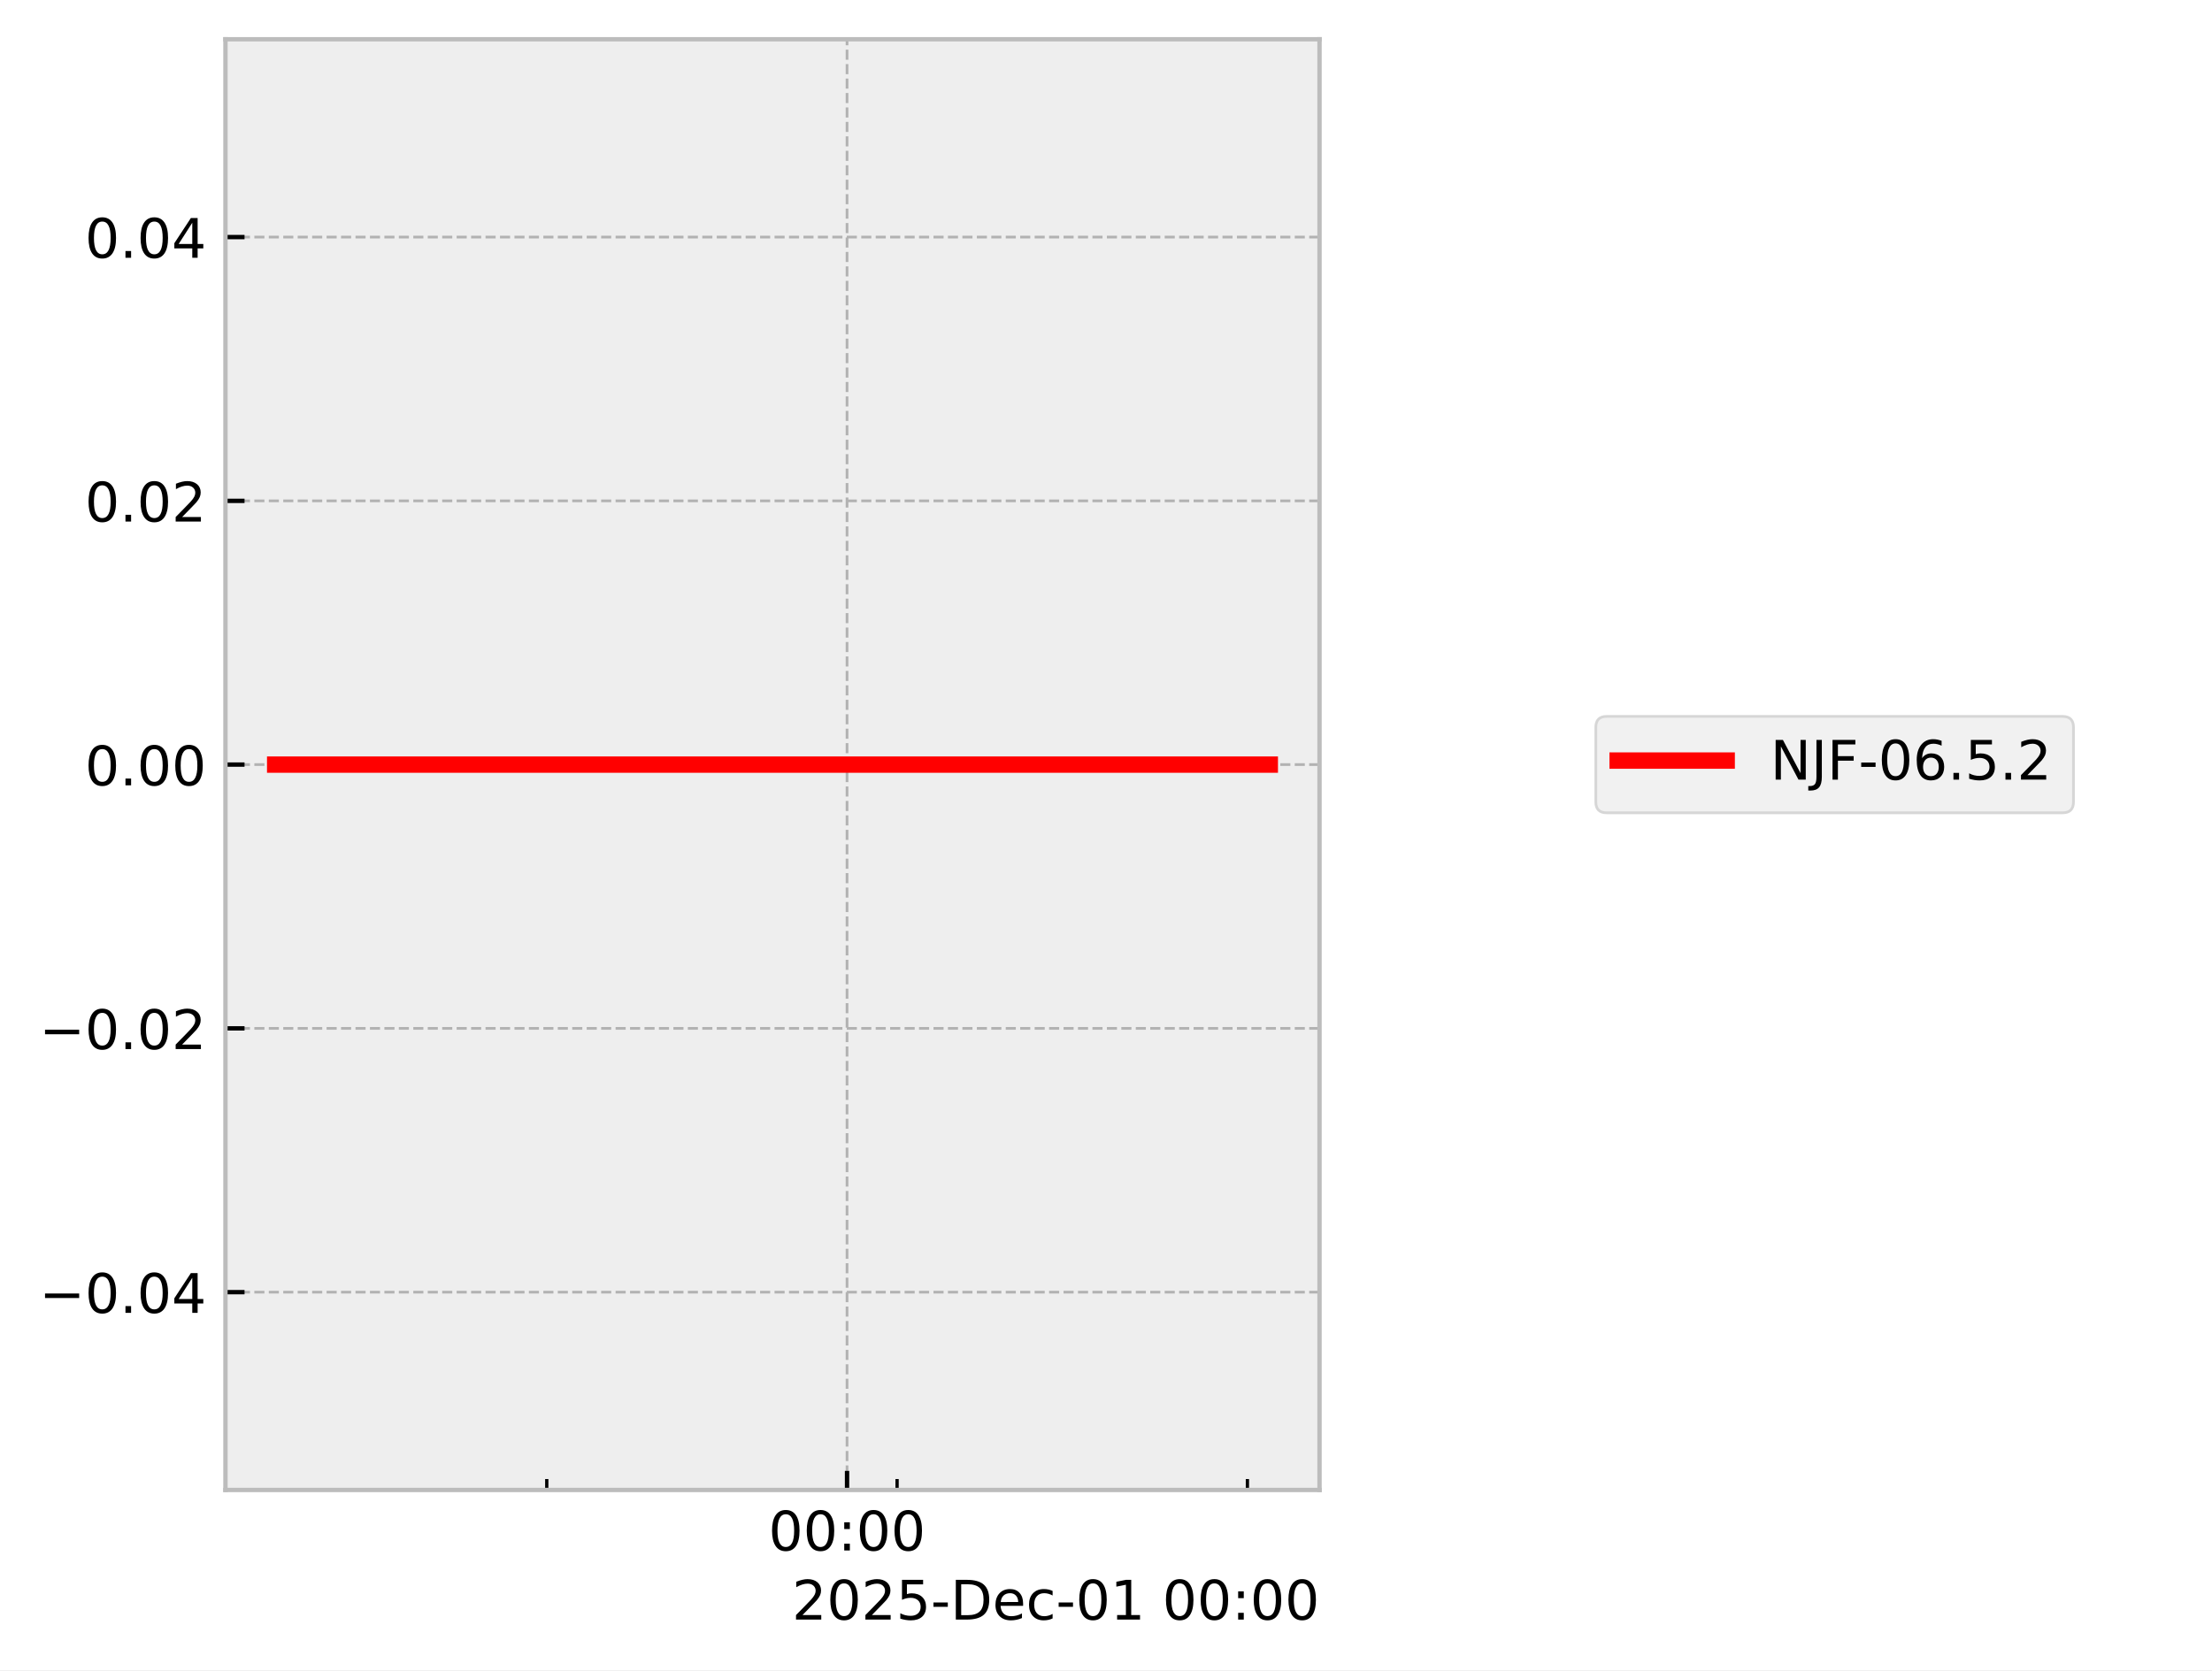
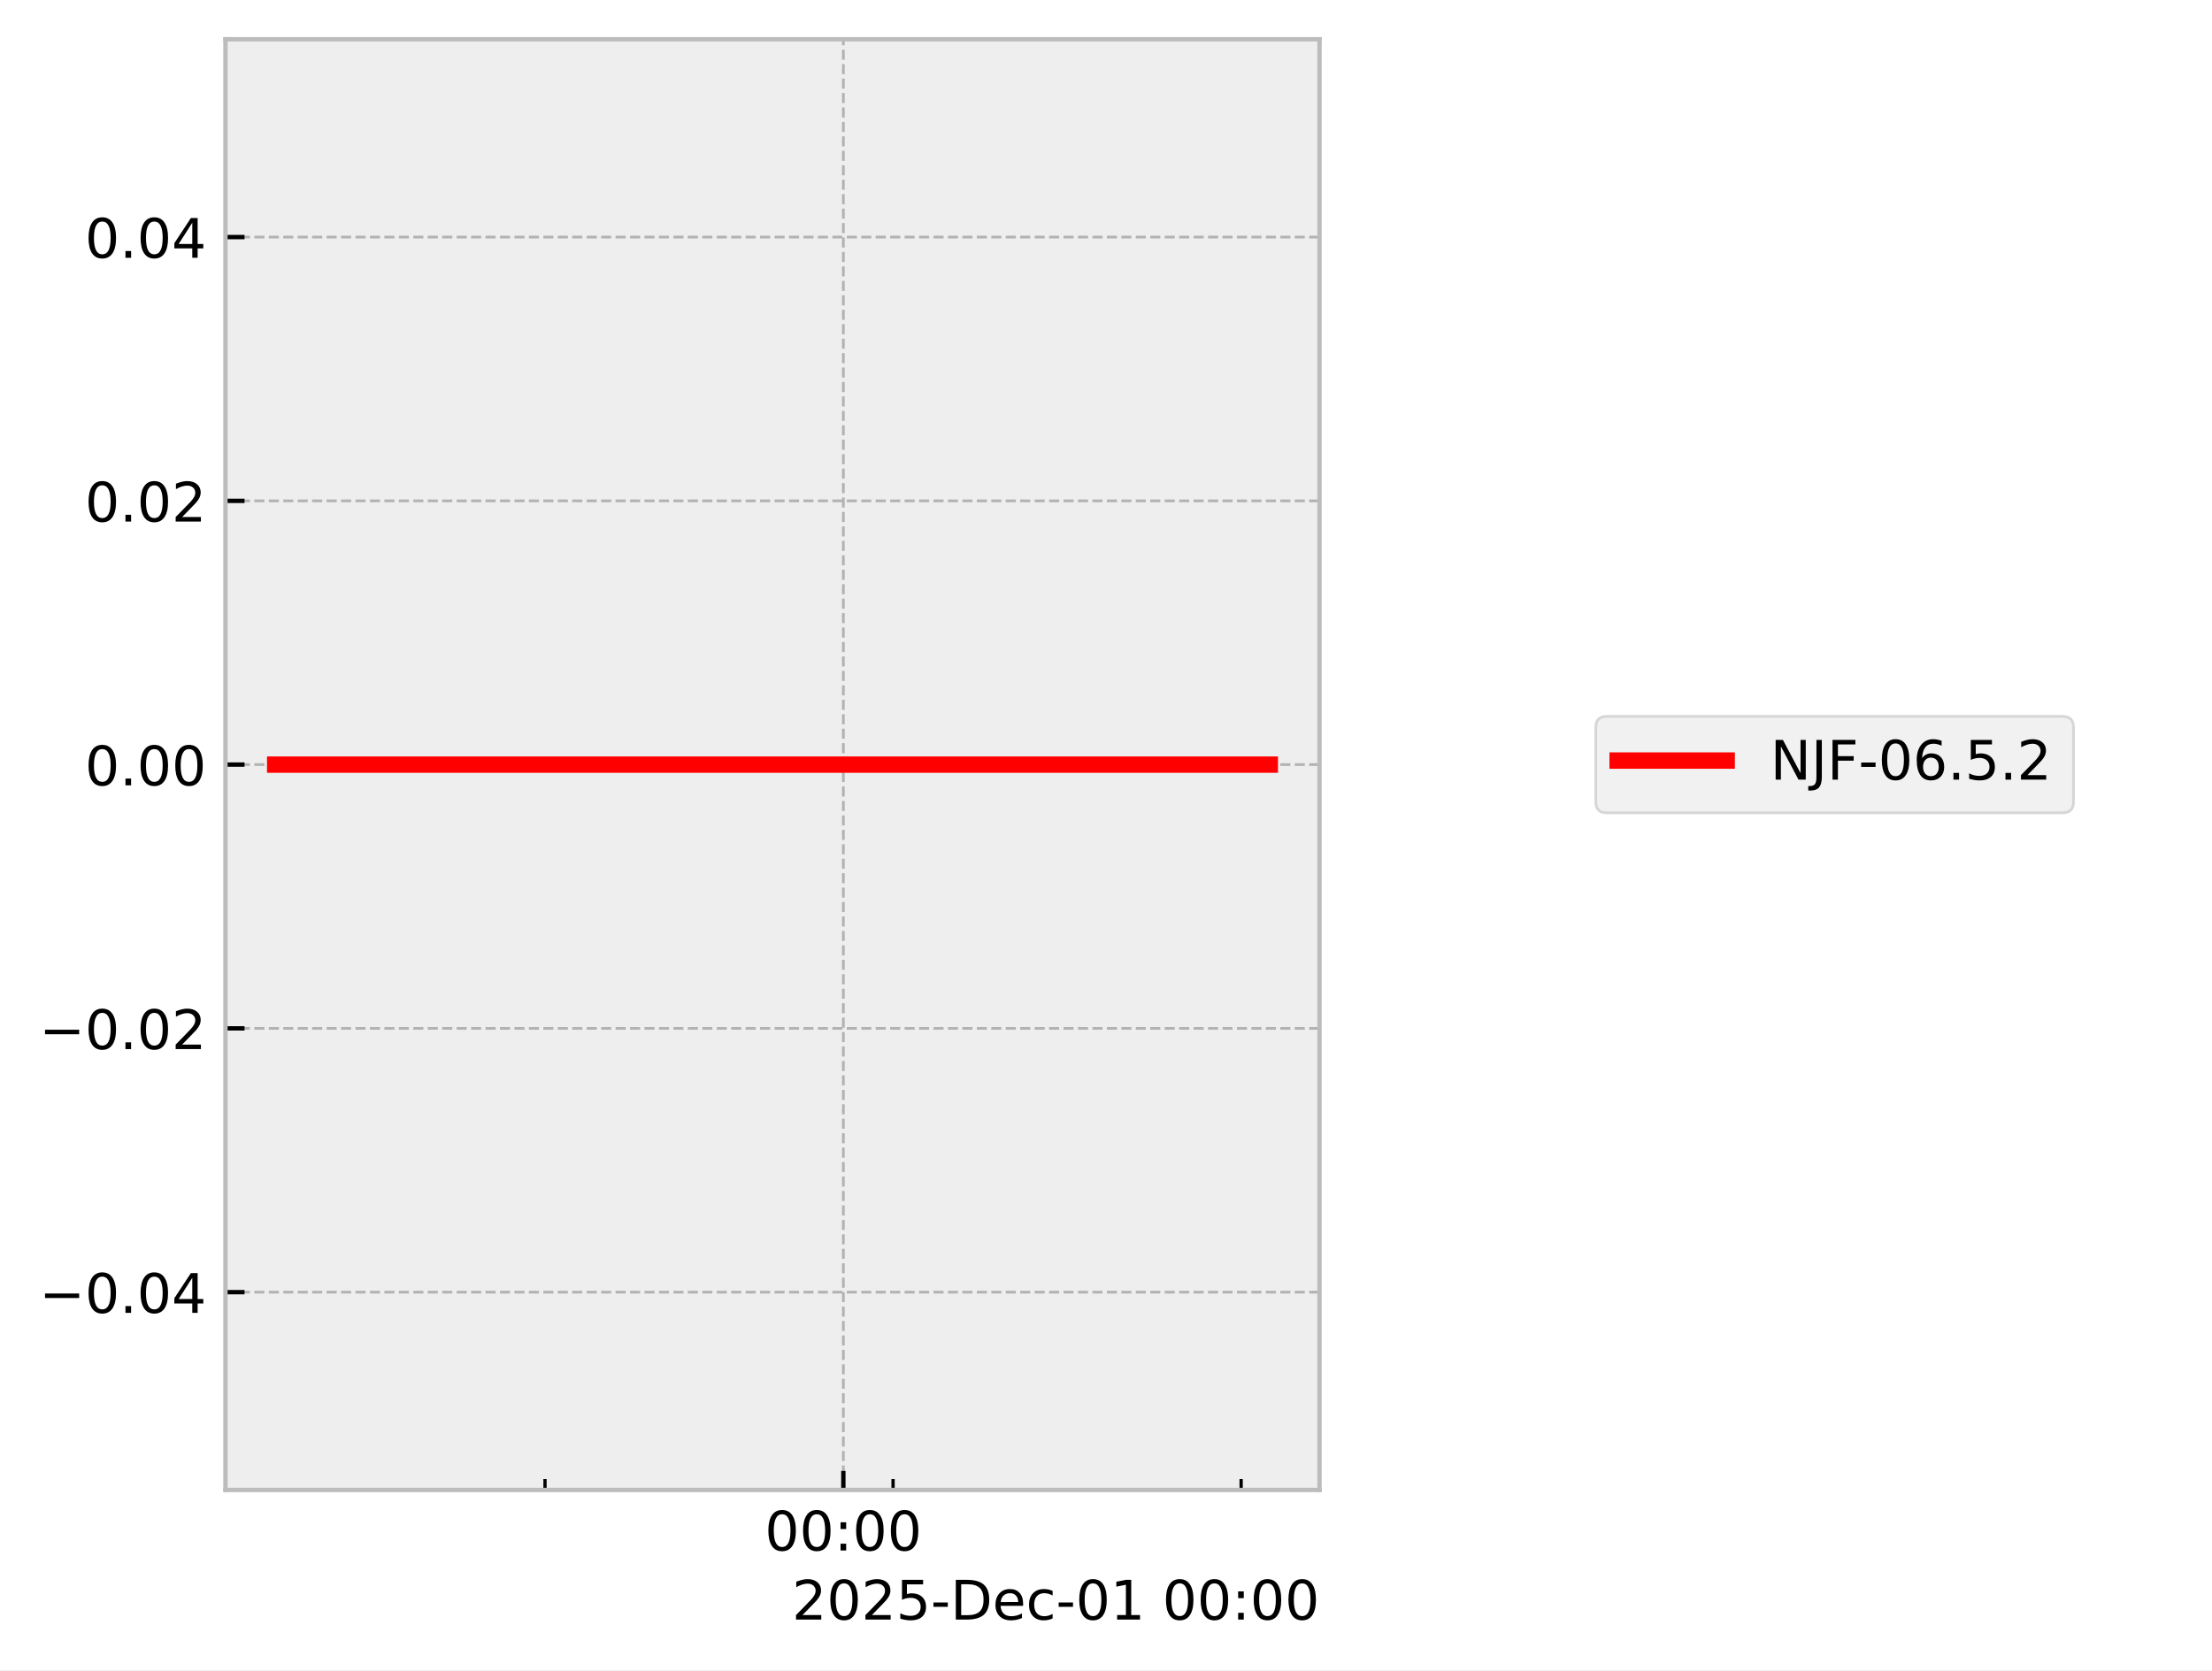
<svg xmlns="http://www.w3.org/2000/svg" xmlns:xlink="http://www.w3.org/1999/xlink" width="405.665pt" height="306.368pt" viewBox="0 0 405.665 306.368" version="1.1">
  <defs>
    <style type="text/css">*{stroke-linejoin: round; stroke-linecap: butt}</style>
  </defs>
  <g id="figure_1">
    <g id="patch_1">
      <path d="M 0 306.368  L 405.665 306.368  L 405.665 0  L 0 0  z " style="fill: #ffffff" />
    </g>
    <g id="axes_1">
      <g id="patch_2">
        <path d="M 41.345 273.312  L 241.991 273.312  L 241.991 7.2  L 41.345 7.2  z " style="fill: #eeeeee" />
      </g>
      <g id="matplotlib.axis_1">
        <g id="xtick_1">
          <g id="line2d_1">
-             <path d="M 155.341 273.312  L 155.341 7.2  " clip-path="url(#p8af74b2b39)" style="fill: none; stroke-dasharray: 1.85,0.8; stroke-dashoffset: 0; stroke: #b2b2b2; stroke-width: 0.5" />
+             <path d="M 154.664 273.312  L 154.664 7.2  " clip-path="url(#p0fec0f300a)" style="fill: none; stroke-dasharray: 1.85,0.8; stroke-dashoffset: 0; stroke: #b2b2b2; stroke-width: 0.5" />
          </g>
          <g id="line2d_2">
            <defs>
-               <path id="m212fabae3d" d="M 0 0  L 0 -3.5  " style="stroke: #000000; stroke-width: 0.8" />
-             </defs>
-             <g>
-               <use xlink:href="#m212fabae3d" x="155.341" y="273.312" style="stroke: #000000; stroke-width: 0.8" />
+               <path id="m3c9463d924" d="M 0 0  L 0 -3.5  " style="stroke: #000000; stroke-width: 0.8" />
+             </defs>
+             <g>
+               <use xlink:href="#m3c9463d924" x="154.664" y="273.312" style="stroke: #000000; stroke-width: 0.8" />
            </g>
          </g>
          <g id="text_1">
-             <g transform="translate(140.9313 284.4104) scale(0.1 -0.1)">
+             <g transform="translate(140.2551 284.4104) scale(0.1 -0.1)">
              <defs>
                <path id="DejaVuSans-30" d="M 2034 4250  Q 1547 4250 1301 3770  Q 1056 3291 1056 2328  Q 1056 1369 1301 889  Q 1547 409 2034 409  Q 2525 409 2770 889  Q 3016 1369 3016 2328  Q 3016 3291 2770 3770  Q 2525 4250 2034 4250  z M 2034 4750  Q 2819 4750 3233 4129  Q 3647 3509 3647 2328  Q 3647 1150 3233 529  Q 2819 -91 2034 -91  Q 1250 -91 836 529  Q 422 1150 422 2328  Q 422 3509 836 4129  Q 1250 4750 2034 4750  z " transform="scale(0.015625)" />
                <path id="DejaVuSans-3a" d="M 750 794  L 1409 794  L 1409 0  L 750 0  L 750 794  z M 750 3309  L 1409 3309  L 1409 2516  L 750 2516  L 750 3309  z " transform="scale(0.015625)" />
              </defs>
              <use xlink:href="#DejaVuSans-30" />
              <use xlink:href="#DejaVuSans-30" transform="translate(63.62305 0)" />
              <use xlink:href="#DejaVuSans-3a" transform="translate(127.2461 0)" />
              <use xlink:href="#DejaVuSans-30" transform="translate(160.9375 0)" />
              <use xlink:href="#DejaVuSans-30" transform="translate(224.5605 0)" />
            </g>
          </g>
        </g>
        <g id="xtick_2">
          <g id="line2d_3">
            <defs>
-               <path id="m4144e84d6c" d="M 0 0  L 0 -2  " style="stroke: #000000; stroke-width: 0.6" />
-             </defs>
-             <g>
-               <use xlink:href="#m4144e84d6c" x="100.272" y="273.312" style="stroke: #000000; stroke-width: 0.6" />
+               <path id="m4d6ee36315" d="M 0 0  L 0 -2  " style="stroke: #000000; stroke-width: 0.6" />
+             </defs>
+             <g>
+               <use xlink:href="#m4d6ee36315" x="99.951" y="273.312" style="stroke: #000000; stroke-width: 0.6" />
            </g>
          </g>
        </g>
        <g id="xtick_3">
          <g id="line2d_4">
            <g>
-               <use xlink:href="#m4144e84d6c" x="164.519" y="273.312" style="stroke: #000000; stroke-width: 0.6" />
+               <use xlink:href="#m4d6ee36315" x="163.783" y="273.312" style="stroke: #000000; stroke-width: 0.6" />
            </g>
          </g>
        </g>
        <g id="xtick_4">
          <g id="line2d_5">
            <g>
-               <use xlink:href="#m4144e84d6c" x="228.766" y="273.312" style="stroke: #000000; stroke-width: 0.6" />
+               <use xlink:href="#m4d6ee36315" x="227.616" y="273.312" style="stroke: #000000; stroke-width: 0.6" />
            </g>
          </g>
        </g>
        <g id="text_2">
          <g transform="translate(145.2522 297.0886) scale(0.1 -0.1)">
            <defs>
              <path id="DejaVuSans-32" d="M 1228 531  L 3431 531  L 3431 0  L 469 0  L 469 531  Q 828 903 1448 1529  Q 2069 2156 2228 2338  Q 2531 2678 2651 2914  Q 2772 3150 2772 3378  Q 2772 3750 2511 3984  Q 2250 4219 1831 4219  Q 1534 4219 1204 4116  Q 875 4013 500 3803  L 500 4441  Q 881 4594 1212 4672  Q 1544 4750 1819 4750  Q 2544 4750 2975 4387  Q 3406 4025 3406 3419  Q 3406 3131 3298 2873  Q 3191 2616 2906 2266  Q 2828 2175 2409 1742  Q 1991 1309 1228 531  z " transform="scale(0.015625)" />
              <path id="DejaVuSans-35" d="M 691 4666  L 3169 4666  L 3169 4134  L 1269 4134  L 1269 2991  Q 1406 3038 1543 3061  Q 1681 3084 1819 3084  Q 2600 3084 3056 2656  Q 3513 2228 3513 1497  Q 3513 744 3044 326  Q 2575 -91 1722 -91  Q 1428 -91 1123 -41  Q 819 9 494 109  L 494 744  Q 775 591 1075 516  Q 1375 441 1709 441  Q 2250 441 2565 725  Q 2881 1009 2881 1497  Q 2881 1984 2565 2268  Q 2250 2553 1709 2553  Q 1456 2553 1204 2497  Q 953 2441 691 2322  L 691 4666  z " transform="scale(0.015625)" />
              <path id="DejaVuSans-2d" d="M 313 2009  L 1997 2009  L 1997 1497  L 313 1497  L 313 2009  z " transform="scale(0.015625)" />
              <path id="DejaVuSans-44" d="M 1259 4147  L 1259 519  L 2022 519  Q 2988 519 3436 956  Q 3884 1394 3884 2338  Q 3884 3275 3436 3711  Q 2988 4147 2022 4147  L 1259 4147  z M 628 4666  L 1925 4666  Q 3281 4666 3915 4102  Q 4550 3538 4550 2338  Q 4550 1131 3912 565  Q 3275 0 1925 0  L 628 0  L 628 4666  z " transform="scale(0.015625)" />
              <path id="DejaVuSans-65" d="M 3597 1894  L 3597 1613  L 953 1613  Q 991 1019 1311 708  Q 1631 397 2203 397  Q 2534 397 2845 478  Q 3156 559 3463 722  L 3463 178  Q 3153 47 2828 -22  Q 2503 -91 2169 -91  Q 1331 -91 842 396  Q 353 884 353 1716  Q 353 2575 817 3079  Q 1281 3584 2069 3584  Q 2775 3584 3186 3129  Q 3597 2675 3597 1894  z M 3022 2063  Q 3016 2534 2758 2815  Q 2500 3097 2075 3097  Q 1594 3097 1305 2825  Q 1016 2553 972 2059  L 3022 2063  z " transform="scale(0.015625)" />
              <path id="DejaVuSans-63" d="M 3122 3366  L 3122 2828  Q 2878 2963 2633 3030  Q 2388 3097 2138 3097  Q 1578 3097 1268 2742  Q 959 2388 959 1747  Q 959 1106 1268 751  Q 1578 397 2138 397  Q 2388 397 2633 464  Q 2878 531 3122 666  L 3122 134  Q 2881 22 2623 -34  Q 2366 -91 2075 -91  Q 1284 -91 818 406  Q 353 903 353 1747  Q 353 2603 823 3093  Q 1294 3584 2113 3584  Q 2378 3584 2631 3529  Q 2884 3475 3122 3366  z " transform="scale(0.015625)" />
              <path id="DejaVuSans-31" d="M 794 531  L 1825 531  L 1825 4091  L 703 3866  L 703 4441  L 1819 4666  L 2450 4666  L 2450 531  L 3481 531  L 3481 0  L 794 0  L 794 531  z " transform="scale(0.015625)" />
              <path id="DejaVuSans-20" transform="scale(0.015625)" />
            </defs>
            <use xlink:href="#DejaVuSans-32" />
            <use xlink:href="#DejaVuSans-30" transform="translate(63.62305 0)" />
            <use xlink:href="#DejaVuSans-32" transform="translate(127.2461 0)" />
            <use xlink:href="#DejaVuSans-35" transform="translate(190.8691 0)" />
            <use xlink:href="#DejaVuSans-2d" transform="translate(254.4922 0)" />
            <use xlink:href="#DejaVuSans-44" transform="translate(290.5762 0)" />
            <use xlink:href="#DejaVuSans-65" transform="translate(367.5781 0)" />
            <use xlink:href="#DejaVuSans-63" transform="translate(429.1016 0)" />
            <use xlink:href="#DejaVuSans-2d" transform="translate(484.082 0)" />
            <use xlink:href="#DejaVuSans-30" transform="translate(520.166 0)" />
            <use xlink:href="#DejaVuSans-31" transform="translate(583.7891 0)" />
            <use xlink:href="#DejaVuSans-20" transform="translate(647.4121 0)" />
            <use xlink:href="#DejaVuSans-30" transform="translate(679.1992 0)" />
            <use xlink:href="#DejaVuSans-30" transform="translate(742.8223 0)" />
            <use xlink:href="#DejaVuSans-3a" transform="translate(806.4453 0)" />
            <use xlink:href="#DejaVuSans-30" transform="translate(840.1367 0)" />
            <use xlink:href="#DejaVuSans-30" transform="translate(903.7598 0)" />
          </g>
        </g>
      </g>
      <g id="matplotlib.axis_2">
        <g id="ytick_1">
          <g id="line2d_6">
-             <path d="M 41.345 237.024  L 241.991 237.024  " clip-path="url(#p8af74b2b39)" style="fill: none; stroke-dasharray: 1.85,0.8; stroke-dashoffset: 0; stroke: #b2b2b2; stroke-width: 0.5" />
+             <path d="M 41.345 237.024  L 241.991 237.024  " clip-path="url(#p0fec0f300a)" style="fill: none; stroke-dasharray: 1.85,0.8; stroke-dashoffset: 0; stroke: #b2b2b2; stroke-width: 0.5" />
          </g>
          <g id="line2d_7">
            <defs>
-               <path id="m12f24d238d" d="M 0 0  L 3.5 0  " style="stroke: #000000; stroke-width: 0.8" />
-             </defs>
-             <g>
-               <use xlink:href="#m12f24d238d" x="41.345" y="237.024" style="stroke: #000000; stroke-width: 0.8" />
+               <path id="md06f7283ed" d="M 0 0  L 3.5 0  " style="stroke: #000000; stroke-width: 0.8" />
+             </defs>
+             <g>
+               <use xlink:href="#md06f7283ed" x="41.345" y="237.024" style="stroke: #000000; stroke-width: 0.8" />
            </g>
          </g>
          <g id="text_3">
            <g transform="translate(7.2 240.8232) scale(0.1 -0.1)">
              <defs>
                <path id="DejaVuSans-2212" d="M 678 2272  L 4684 2272  L 4684 1741  L 678 1741  L 678 2272  z " transform="scale(0.015625)" />
                <path id="DejaVuSans-2e" d="M 684 794  L 1344 794  L 1344 0  L 684 0  L 684 794  z " transform="scale(0.015625)" />
                <path id="DejaVuSans-34" d="M 2419 4116  L 825 1625  L 2419 1625  L 2419 4116  z M 2253 4666  L 3047 4666  L 3047 1625  L 3713 1625  L 3713 1100  L 3047 1100  L 3047 0  L 2419 0  L 2419 1100  L 313 1100  L 313 1709  L 2253 4666  z " transform="scale(0.015625)" />
              </defs>
              <use xlink:href="#DejaVuSans-2212" />
              <use xlink:href="#DejaVuSans-30" transform="translate(83.78906 0)" />
              <use xlink:href="#DejaVuSans-2e" transform="translate(147.4121 0)" />
              <use xlink:href="#DejaVuSans-30" transform="translate(179.1992 0)" />
              <use xlink:href="#DejaVuSans-34" transform="translate(242.8223 0)" />
            </g>
          </g>
        </g>
        <g id="ytick_2">
          <g id="line2d_8">
-             <path d="M 41.345 188.64  L 241.991 188.64  " clip-path="url(#p8af74b2b39)" style="fill: none; stroke-dasharray: 1.85,0.8; stroke-dashoffset: 0; stroke: #b2b2b2; stroke-width: 0.5" />
+             <path d="M 41.345 188.64  L 241.991 188.64  " clip-path="url(#p0fec0f300a)" style="fill: none; stroke-dasharray: 1.85,0.8; stroke-dashoffset: 0; stroke: #b2b2b2; stroke-width: 0.5" />
          </g>
          <g id="line2d_9">
            <g>
-               <use xlink:href="#m12f24d238d" x="41.345" y="188.64" style="stroke: #000000; stroke-width: 0.8" />
+               <use xlink:href="#md06f7283ed" x="41.345" y="188.64" style="stroke: #000000; stroke-width: 0.8" />
            </g>
          </g>
          <g id="text_4">
            <g transform="translate(7.2 192.4392) scale(0.1 -0.1)">
              <use xlink:href="#DejaVuSans-2212" />
              <use xlink:href="#DejaVuSans-30" transform="translate(83.78906 0)" />
              <use xlink:href="#DejaVuSans-2e" transform="translate(147.4121 0)" />
              <use xlink:href="#DejaVuSans-30" transform="translate(179.1992 0)" />
              <use xlink:href="#DejaVuSans-32" transform="translate(242.8223 0)" />
            </g>
          </g>
        </g>
        <g id="ytick_3">
          <g id="line2d_10">
-             <path d="M 41.345 140.256  L 241.991 140.256  " clip-path="url(#p8af74b2b39)" style="fill: none; stroke-dasharray: 1.85,0.8; stroke-dashoffset: 0; stroke: #b2b2b2; stroke-width: 0.5" />
+             <path d="M 41.345 140.256  L 241.991 140.256  " clip-path="url(#p0fec0f300a)" style="fill: none; stroke-dasharray: 1.85,0.8; stroke-dashoffset: 0; stroke: #b2b2b2; stroke-width: 0.5" />
          </g>
          <g id="line2d_11">
            <g>
-               <use xlink:href="#m12f24d238d" x="41.345" y="140.256" style="stroke: #000000; stroke-width: 0.8" />
+               <use xlink:href="#md06f7283ed" x="41.345" y="140.256" style="stroke: #000000; stroke-width: 0.8" />
            </g>
          </g>
          <g id="text_5">
            <g transform="translate(15.57969 144.0552) scale(0.1 -0.1)">
              <use xlink:href="#DejaVuSans-30" />
              <use xlink:href="#DejaVuSans-2e" transform="translate(63.62305 0)" />
              <use xlink:href="#DejaVuSans-30" transform="translate(95.41016 0)" />
              <use xlink:href="#DejaVuSans-30" transform="translate(159.0332 0)" />
            </g>
          </g>
        </g>
        <g id="ytick_4">
          <g id="line2d_12">
-             <path d="M 41.345 91.872  L 241.991 91.872  " clip-path="url(#p8af74b2b39)" style="fill: none; stroke-dasharray: 1.85,0.8; stroke-dashoffset: 0; stroke: #b2b2b2; stroke-width: 0.5" />
+             <path d="M 41.345 91.872  L 241.991 91.872  " clip-path="url(#p0fec0f300a)" style="fill: none; stroke-dasharray: 1.85,0.8; stroke-dashoffset: 0; stroke: #b2b2b2; stroke-width: 0.5" />
          </g>
          <g id="line2d_13">
            <g>
-               <use xlink:href="#m12f24d238d" x="41.345" y="91.872" style="stroke: #000000; stroke-width: 0.8" />
+               <use xlink:href="#md06f7283ed" x="41.345" y="91.872" style="stroke: #000000; stroke-width: 0.8" />
            </g>
          </g>
          <g id="text_6">
            <g transform="translate(15.57969 95.67122) scale(0.1 -0.1)">
              <use xlink:href="#DejaVuSans-30" />
              <use xlink:href="#DejaVuSans-2e" transform="translate(63.62305 0)" />
              <use xlink:href="#DejaVuSans-30" transform="translate(95.41016 0)" />
              <use xlink:href="#DejaVuSans-32" transform="translate(159.0332 0)" />
            </g>
          </g>
        </g>
        <g id="ytick_5">
          <g id="line2d_14">
-             <path d="M 41.345 43.488  L 241.991 43.488  " clip-path="url(#p8af74b2b39)" style="fill: none; stroke-dasharray: 1.85,0.8; stroke-dashoffset: 0; stroke: #b2b2b2; stroke-width: 0.5" />
+             <path d="M 41.345 43.488  L 241.991 43.488  " clip-path="url(#p0fec0f300a)" style="fill: none; stroke-dasharray: 1.85,0.8; stroke-dashoffset: 0; stroke: #b2b2b2; stroke-width: 0.5" />
          </g>
          <g id="line2d_15">
            <g>
-               <use xlink:href="#m12f24d238d" x="41.345" y="43.488" style="stroke: #000000; stroke-width: 0.8" />
+               <use xlink:href="#md06f7283ed" x="41.345" y="43.488" style="stroke: #000000; stroke-width: 0.8" />
            </g>
          </g>
          <g id="text_7">
            <g transform="translate(15.57969 47.28722) scale(0.1 -0.1)">
              <use xlink:href="#DejaVuSans-30" />
              <use xlink:href="#DejaVuSans-2e" transform="translate(63.62305 0)" />
              <use xlink:href="#DejaVuSans-30" transform="translate(95.41016 0)" />
              <use xlink:href="#DejaVuSans-34" transform="translate(159.0332 0)" />
            </g>
          </g>
        </g>
      </g>
      <g id="line2d_16">
-         <path d="M 50.466 140.256  L 58.561 140.256  L 94.315 140.256  L 96.841 140.256  L 105.771 140.256  L 114.066 140.256  L 170.668 140.256  L 185.956 140.256  L 188.222 140.256  L 188.653 140.256  L 196.055 140.256  L 226.622 140.256  L 232.547 140.256  L 232.871 140.256  " clip-path="url(#p8af74b2b39)" style="fill: none; stroke: #ff0000; stroke-width: 3; stroke-linecap: square" />
+         <path d="M 50.466 140.256  L 58.508 140.256  L 94.033 140.256  L 96.542 140.256  L 105.415 140.256  L 113.656 140.256  L 169.893 140.256  L 185.083 140.256  L 187.334 140.256  L 187.762 140.256  L 195.117 140.256  L 225.486 140.256  L 231.373 140.256  L 232.567 140.256  L 232.871 140.256  " clip-path="url(#p0fec0f300a)" style="fill: none; stroke: #ff0000; stroke-width: 3; stroke-linecap: square" />
      </g>
      <g id="patch_3">
        <path d="M 41.345 273.312  L 41.345 7.2  " style="fill: none; stroke: #bcbcbc; stroke-width: 0.8; stroke-linejoin: miter; stroke-linecap: square" />
      </g>
      <g id="patch_4">
        <path d="M 241.991 273.312  L 241.991 7.2  " style="fill: none; stroke: #bcbcbc; stroke-width: 0.8; stroke-linejoin: miter; stroke-linecap: square" />
      </g>
      <g id="patch_5">
        <path d="M 41.345 273.312  L 241.991 273.312  " style="fill: none; stroke: #bcbcbc; stroke-width: 0.8; stroke-linejoin: miter; stroke-linecap: square" />
      </g>
      <g id="patch_6">
        <path d="M 41.345 7.2  L 241.991 7.2  " style="fill: none; stroke: #bcbcbc; stroke-width: 0.8; stroke-linejoin: miter; stroke-linecap: square" />
      </g>
    </g>
    <g id="axes_2">
      <g id="legend_1">
        <g id="patch_7">
          <path d="M 294.663 149.095  L 378.259 149.095  Q 380.259 149.095 380.259 147.095  L 380.259 133.417  Q 380.259 131.417 378.259 131.417  L 294.663 131.417  Q 292.663 131.417 292.663 133.417  L 292.663 147.095  Q 292.663 149.095 294.663 149.095  z " style="fill: #eeeeee; opacity: 0.8; stroke: #cccccc; stroke-width: 0.5; stroke-linejoin: miter" />
        </g>
        <g id="line2d_17">
          <path d="M 296.663 139.515  L 306.663 139.515  L 316.663 139.515  " style="fill: none; stroke: #ff0000; stroke-width: 3; stroke-linecap: square" />
        </g>
        <g id="text_8">
          <g transform="translate(324.6626 143.0154) scale(0.1 -0.1)">
            <defs>
              <path id="DejaVuSans-4e" d="M 628 4666  L 1478 4666  L 3547 763  L 3547 4666  L 4159 4666  L 4159 0  L 3309 0  L 1241 3903  L 1241 0  L 628 0  L 628 4666  z " transform="scale(0.015625)" />
              <path id="DejaVuSans-4a" d="M 628 4666  L 1259 4666  L 1259 325  Q 1259 -519 939 -900  Q 619 -1281 -91 -1281  L -331 -1281  L -331 -750  L -134 -750  Q 284 -750 456 -515  Q 628 -281 628 325  L 628 4666  z " transform="scale(0.015625)" />
              <path id="DejaVuSans-46" d="M 628 4666  L 3309 4666  L 3309 4134  L 1259 4134  L 1259 2759  L 3109 2759  L 3109 2228  L 1259 2228  L 1259 0  L 628 0  L 628 4666  z " transform="scale(0.015625)" />
              <path id="DejaVuSans-36" d="M 2113 2584  Q 1688 2584 1439 2293  Q 1191 2003 1191 1497  Q 1191 994 1439 701  Q 1688 409 2113 409  Q 2538 409 2786 701  Q 3034 994 3034 1497  Q 3034 2003 2786 2293  Q 2538 2584 2113 2584  z M 3366 4563  L 3366 3988  Q 3128 4100 2886 4159  Q 2644 4219 2406 4219  Q 1781 4219 1451 3797  Q 1122 3375 1075 2522  Q 1259 2794 1537 2939  Q 1816 3084 2150 3084  Q 2853 3084 3261 2657  Q 3669 2231 3669 1497  Q 3669 778 3244 343  Q 2819 -91 2113 -91  Q 1303 -91 875 529  Q 447 1150 447 2328  Q 447 3434 972 4092  Q 1497 4750 2381 4750  Q 2619 4750 2861 4703  Q 3103 4656 3366 4563  z " transform="scale(0.015625)" />
            </defs>
            <use xlink:href="#DejaVuSans-4e" />
            <use xlink:href="#DejaVuSans-4a" transform="translate(74.80469 0)" />
            <use xlink:href="#DejaVuSans-46" transform="translate(104.2969 0)" />
            <use xlink:href="#DejaVuSans-2d" transform="translate(161.8164 0)" />
            <use xlink:href="#DejaVuSans-30" transform="translate(197.9004 0)" />
            <use xlink:href="#DejaVuSans-36" transform="translate(261.5234 0)" />
            <use xlink:href="#DejaVuSans-2e" transform="translate(325.1465 0)" />
            <use xlink:href="#DejaVuSans-35" transform="translate(356.9336 0)" />
            <use xlink:href="#DejaVuSans-2e" transform="translate(420.5566 0)" />
            <use xlink:href="#DejaVuSans-32" transform="translate(452.3438 0)" />
          </g>
        </g>
      </g>
    </g>
  </g>
  <defs>
-     <clipPath id="p8af74b2b39">
+     <clipPath id="p0fec0f300a">
      <rect x="41.345" y="7.2" width="200.646" height="266.112" />
    </clipPath>
  </defs>
</svg>
